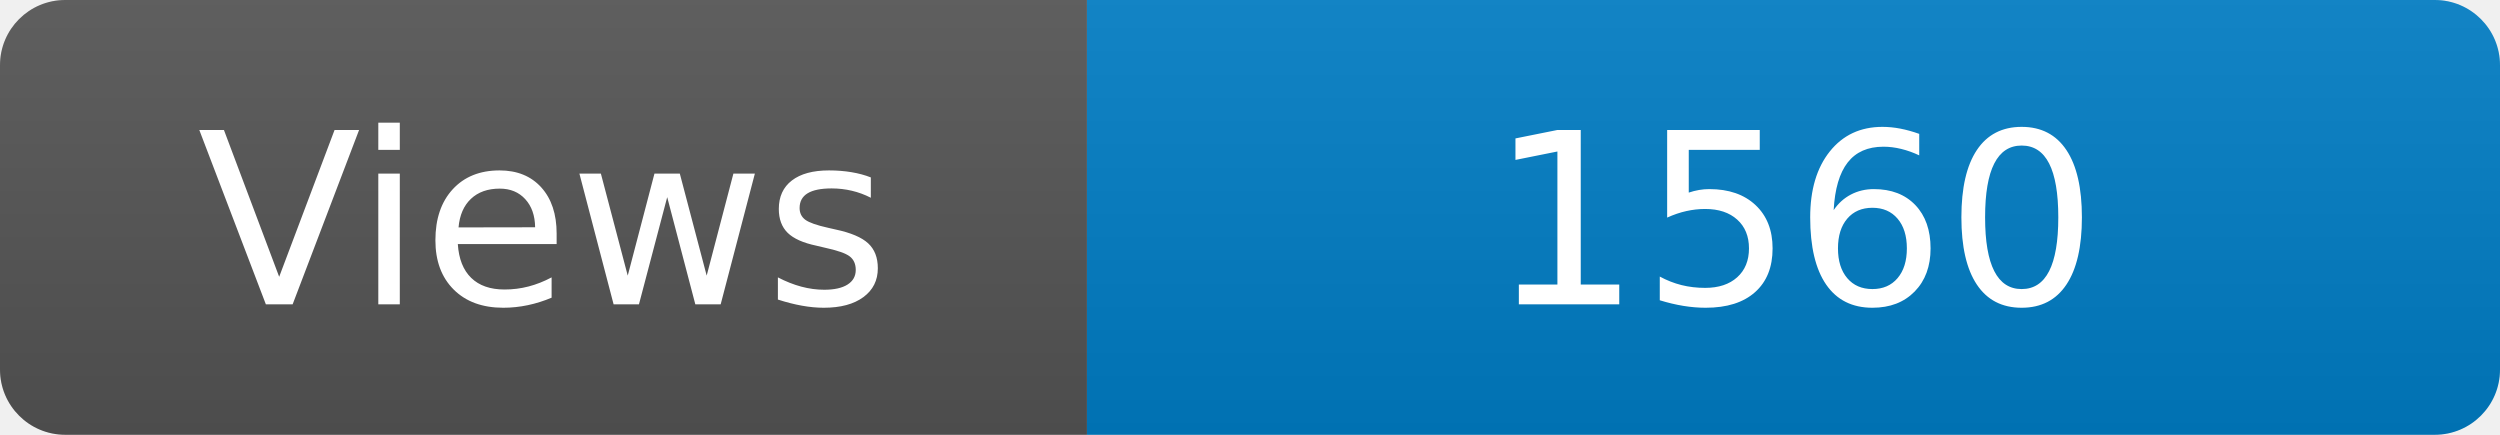
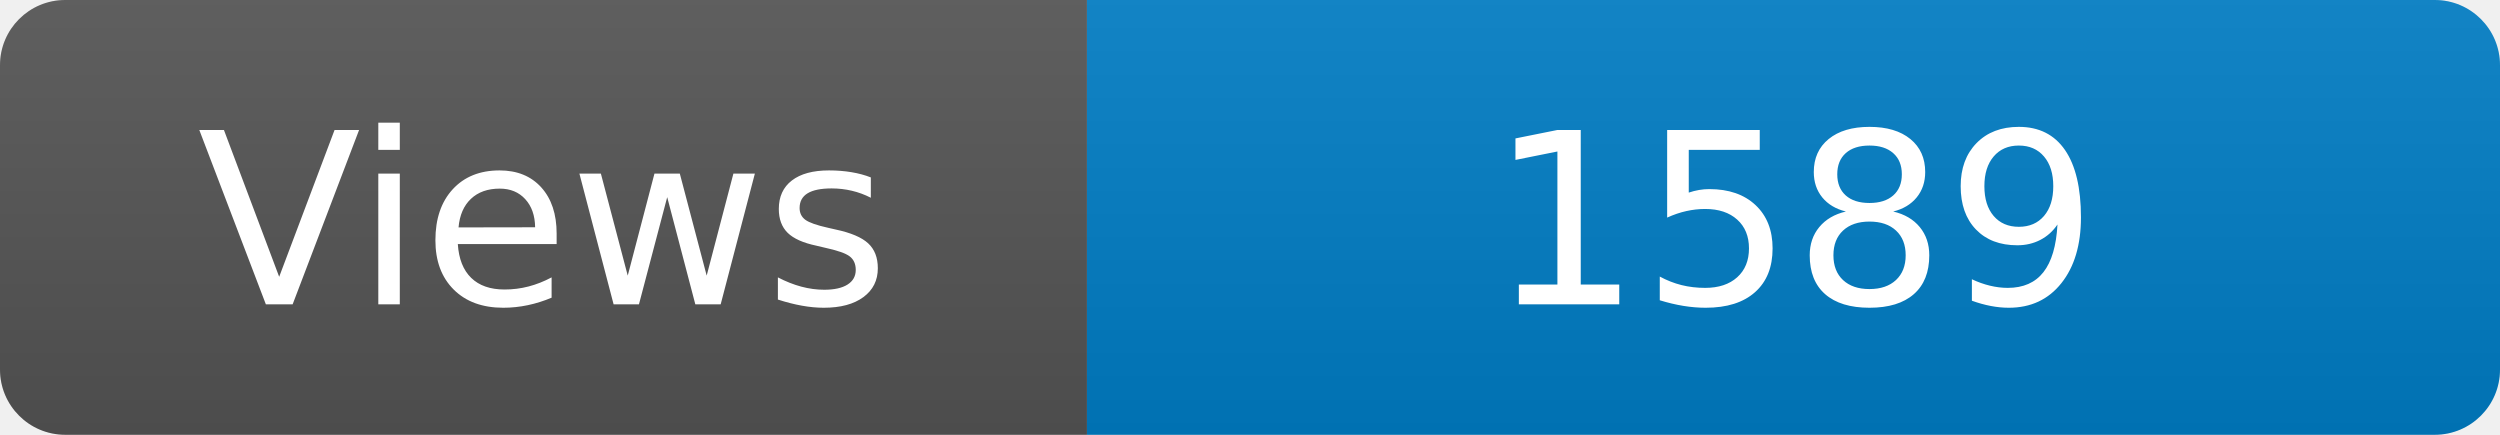
<svg xmlns="http://www.w3.org/2000/svg" width="115" height="20" role="img" aria-label="Maintained?: yes">
  <linearGradient id="s" x2="0" y2="100%">
    <stop offset="0" stop-color="#bbb" stop-opacity=".1" />
    <stop offset="1" stop-opacity=".1" />
  </linearGradient>
  <clipPath id="r">
    <rect width="115" height="20" rx="3" fill="#fff" />
  </clipPath>
  <g clip-path="url(#r)">
    <rect width="50" height="20" fill="#555" />
    <rect x="50" width="160" height="20" fill="#007ec6" />
    <rect width="115" height="20" fill="url(#s)" />
  </g>
  <g fill="#fff" text-anchor="middle" font-family="Verdana,Geneva,DejaVu Sans,sans-serif" font-size="110">
    <text x="250" y="140" transform="scale(.1)" fill="#fff">Views</text>
-     <text x="825" y="140" transform="scale(.1)" fill="#fff">1560</text>
+     <text x="825" y="140" transform="scale(.1)" fill="#fff">1589</text>
  </g>
</svg>
